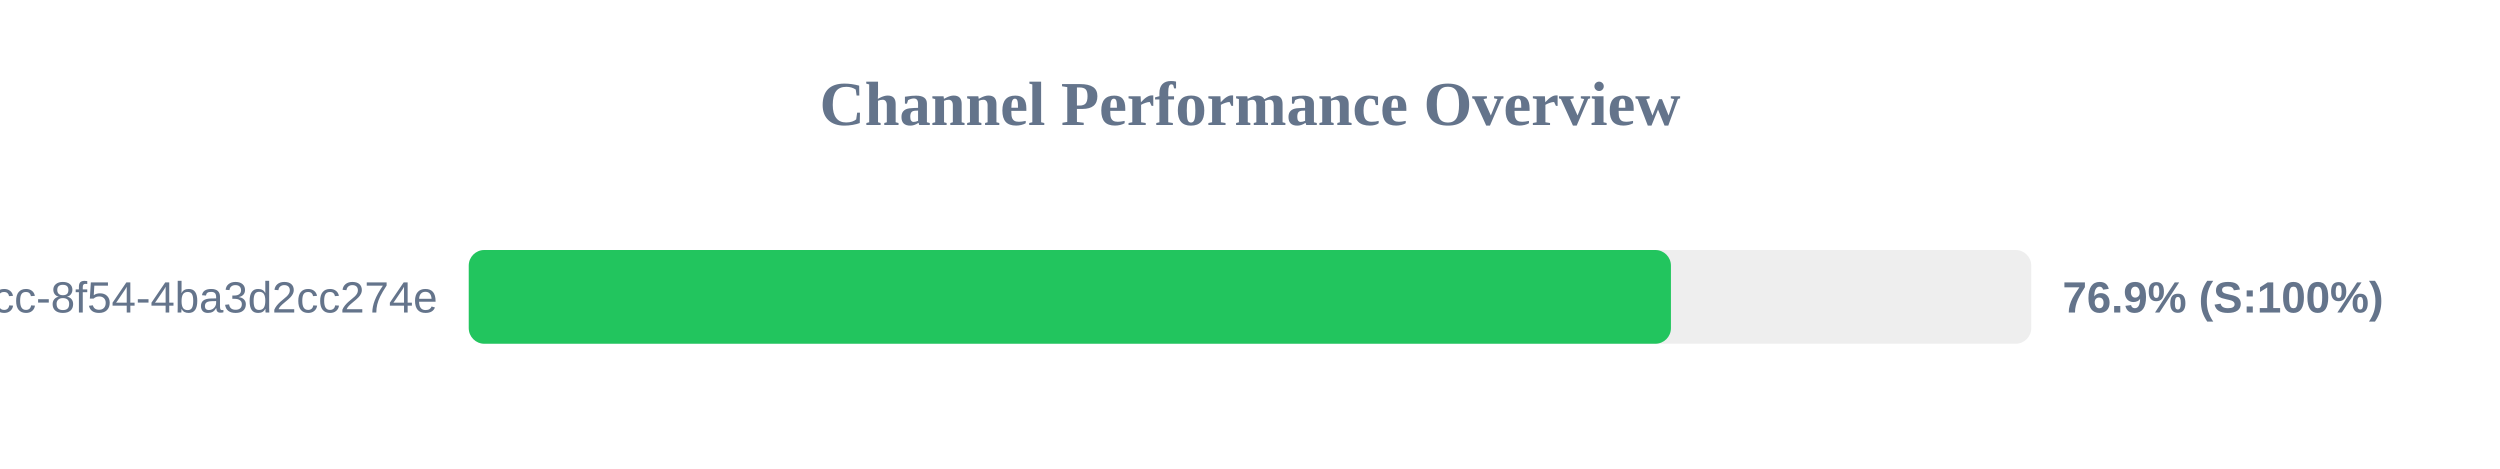
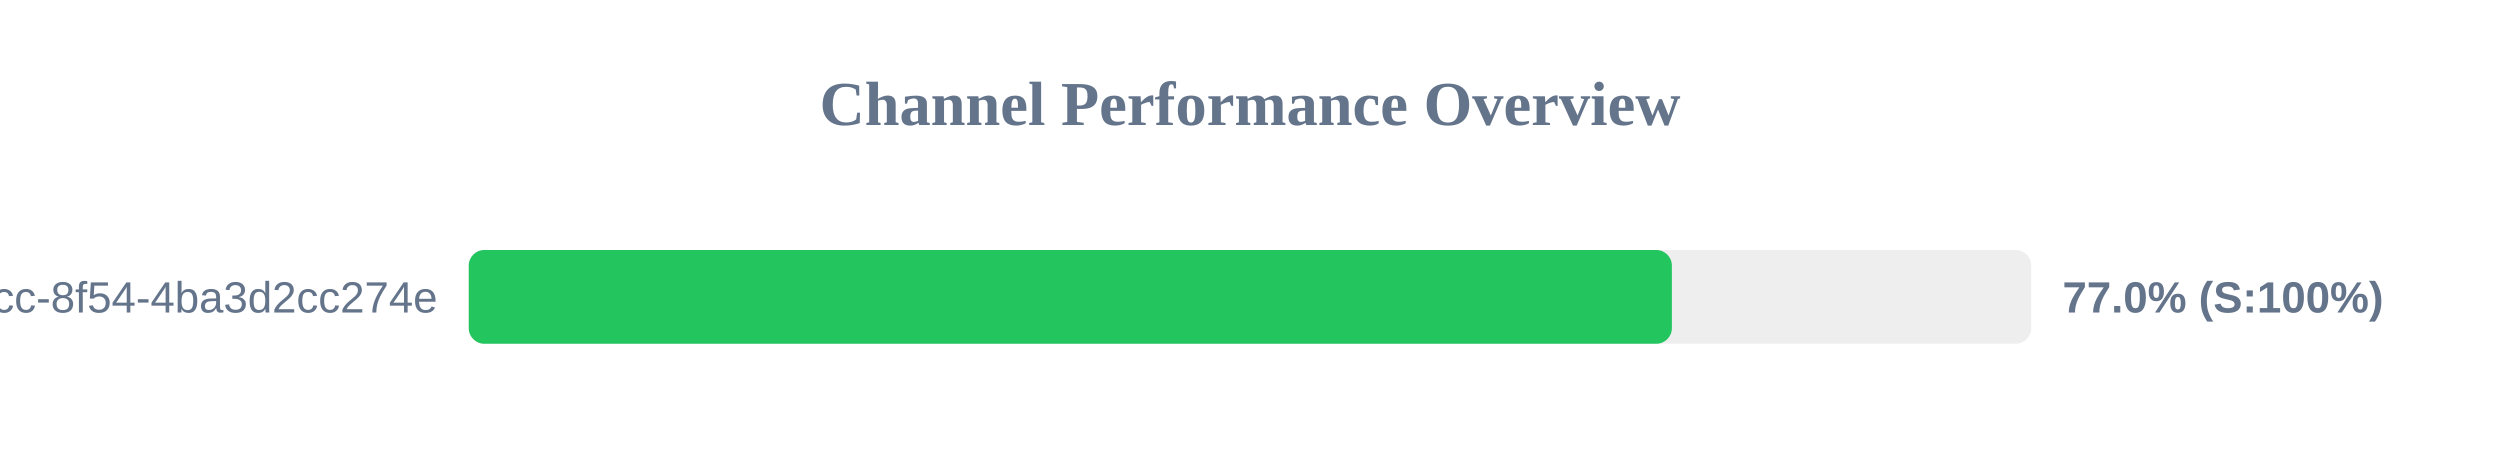
<svg xmlns="http://www.w3.org/2000/svg" width="800" height="150" version="1.1">
  <style>
        .row { font: 14px Arial; fill: #64748b; }
        .score { font: bold 14px Arial; fill: #64748b; }
    </style>
  <text x="400" y="40" text-anchor="middle" font-size="20px" font-weight="bold" fill="#64748b">Channel Performance Overview</text>
  <rect x="150" y="80" width="500" height="30" fill="#eee" rx="5" />
-   <rect x="150" y="80" width="384.7" height="30" fill="#22c55e" rx="5" />
+   <rect x="150" y="80" width="385.0" height="30" fill="#22c55e" rx="5" />
  <text x="140" y="100" text-anchor="end" class="row">?uuid=45cc0b3a-0adb-4dcc-8f54-4ba3d2cc274e</text>
-   <text x="660" y="100" text-anchor="start" class="score">76.9% (S:100%)</text>
+   <text x="660" y="100" text-anchor="start" class="score">77.0% (S:100%)</text>
</svg>
